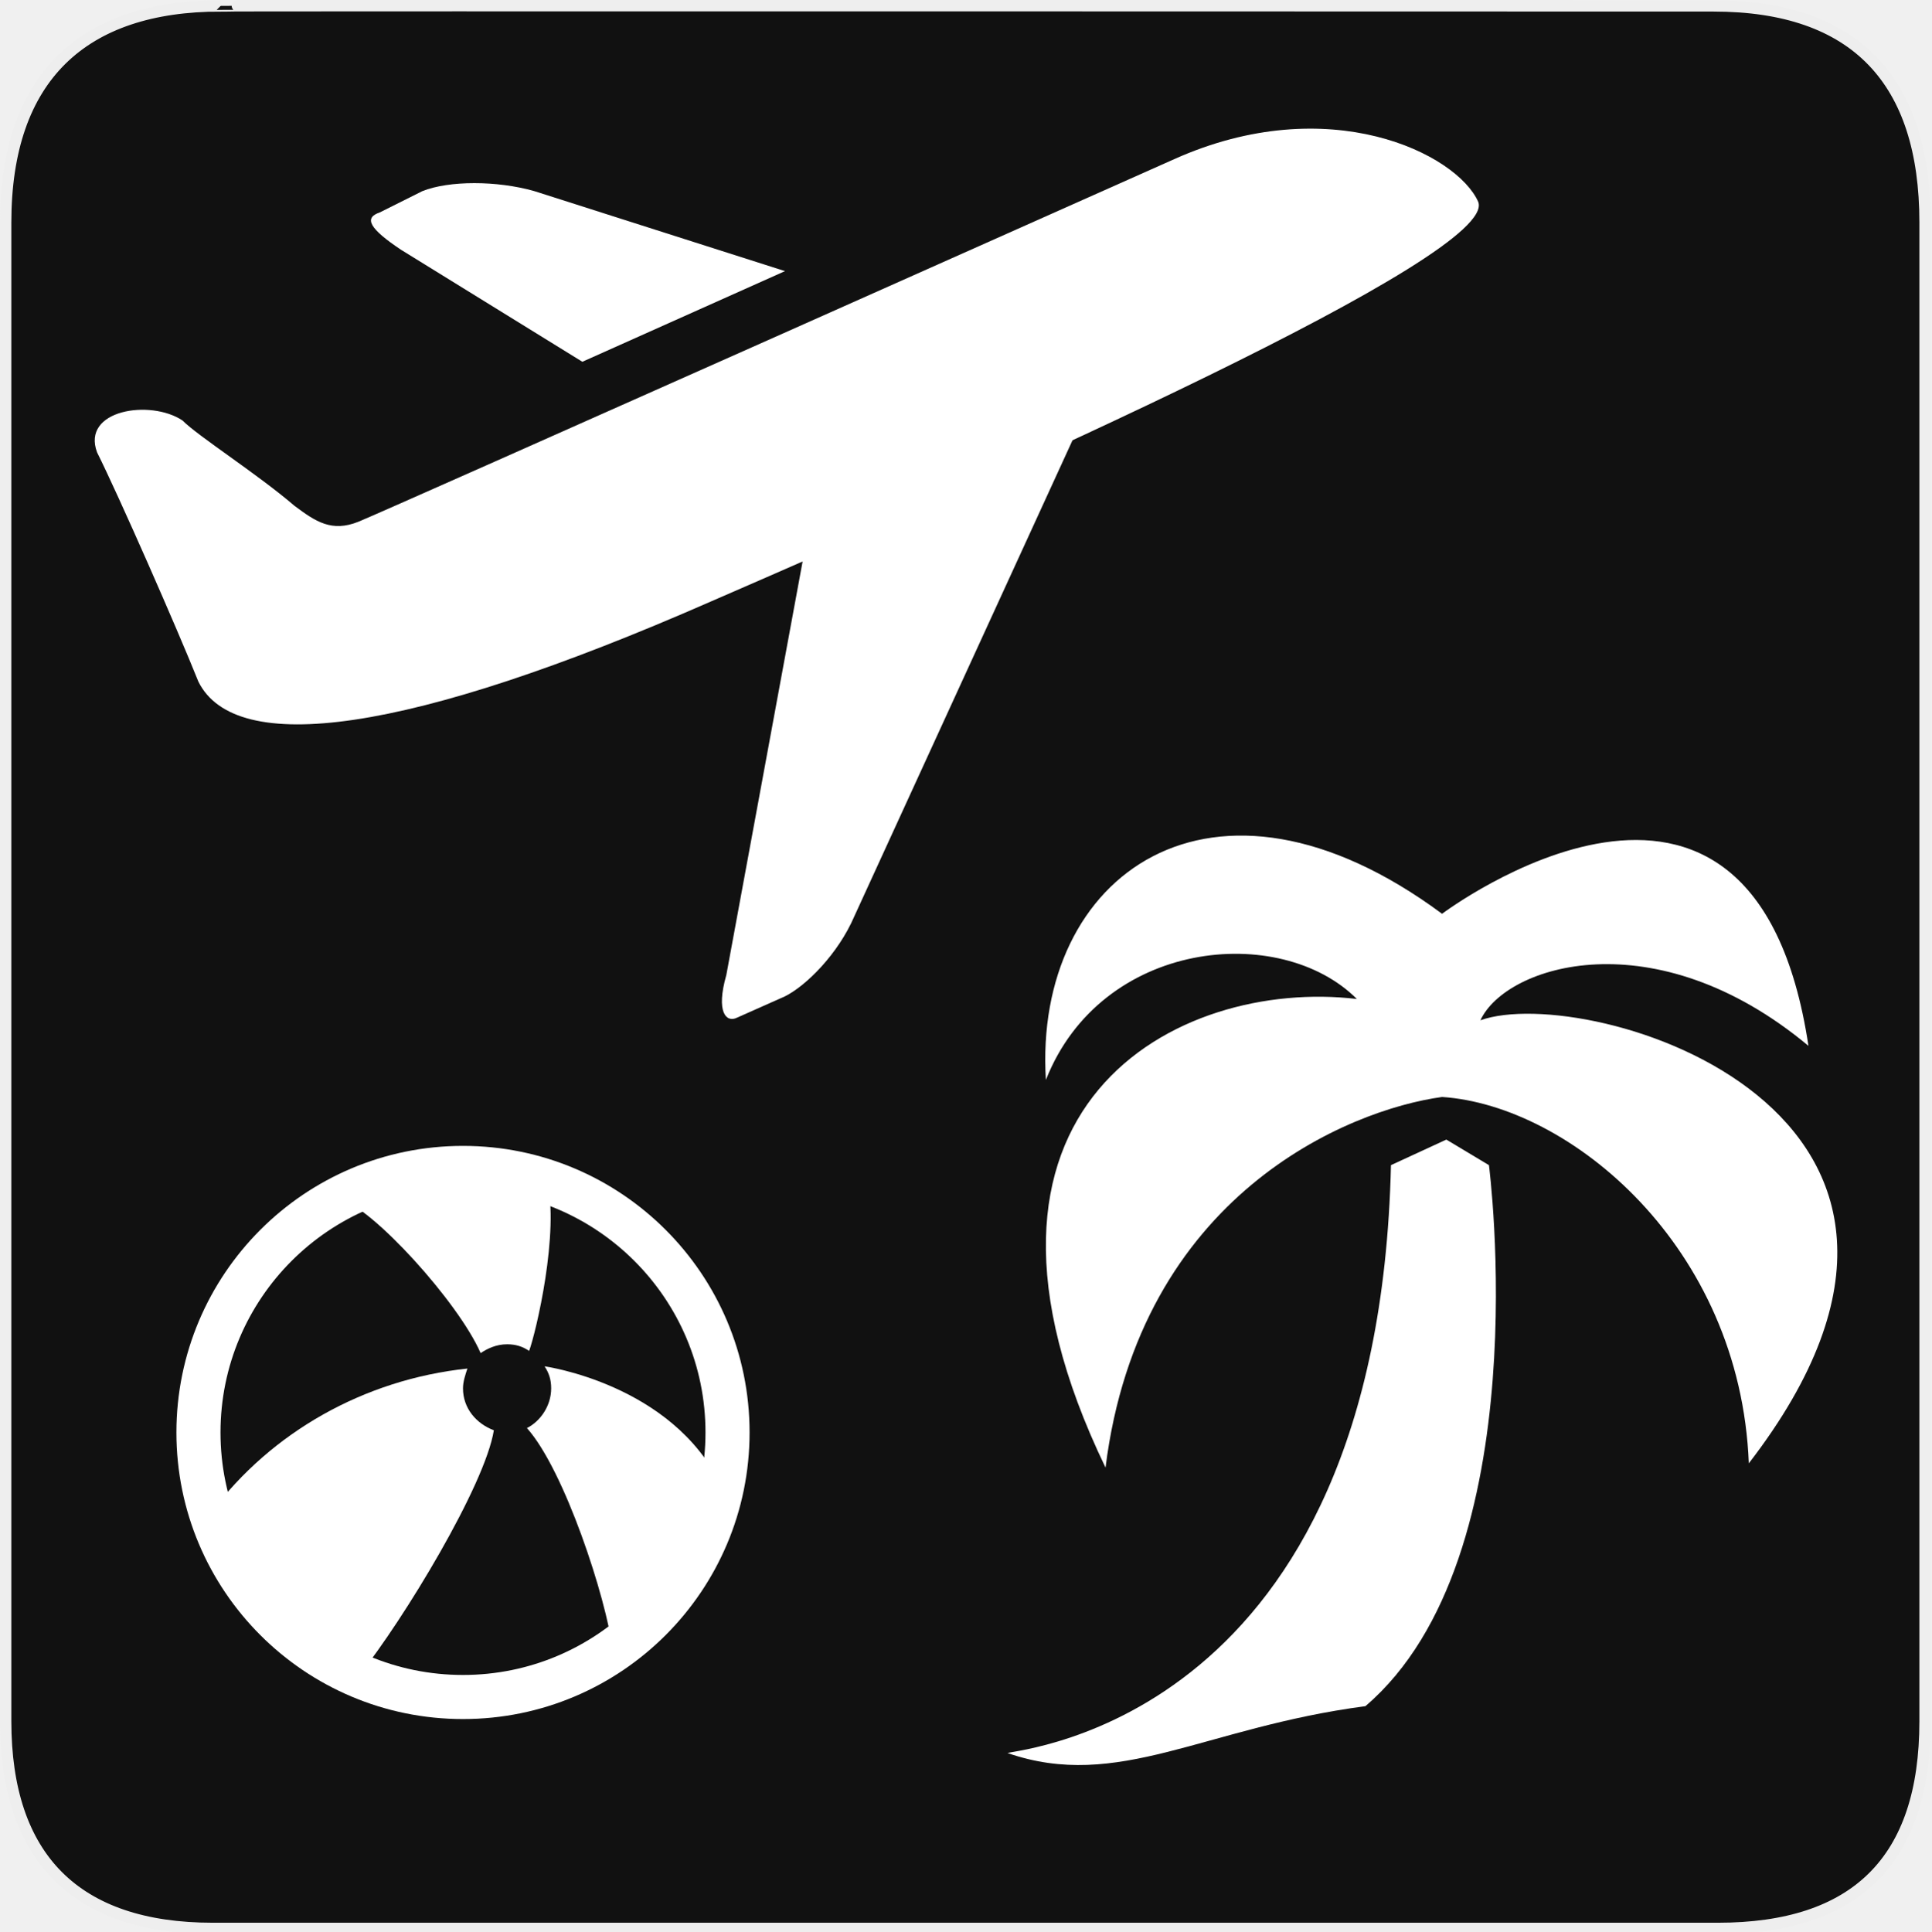
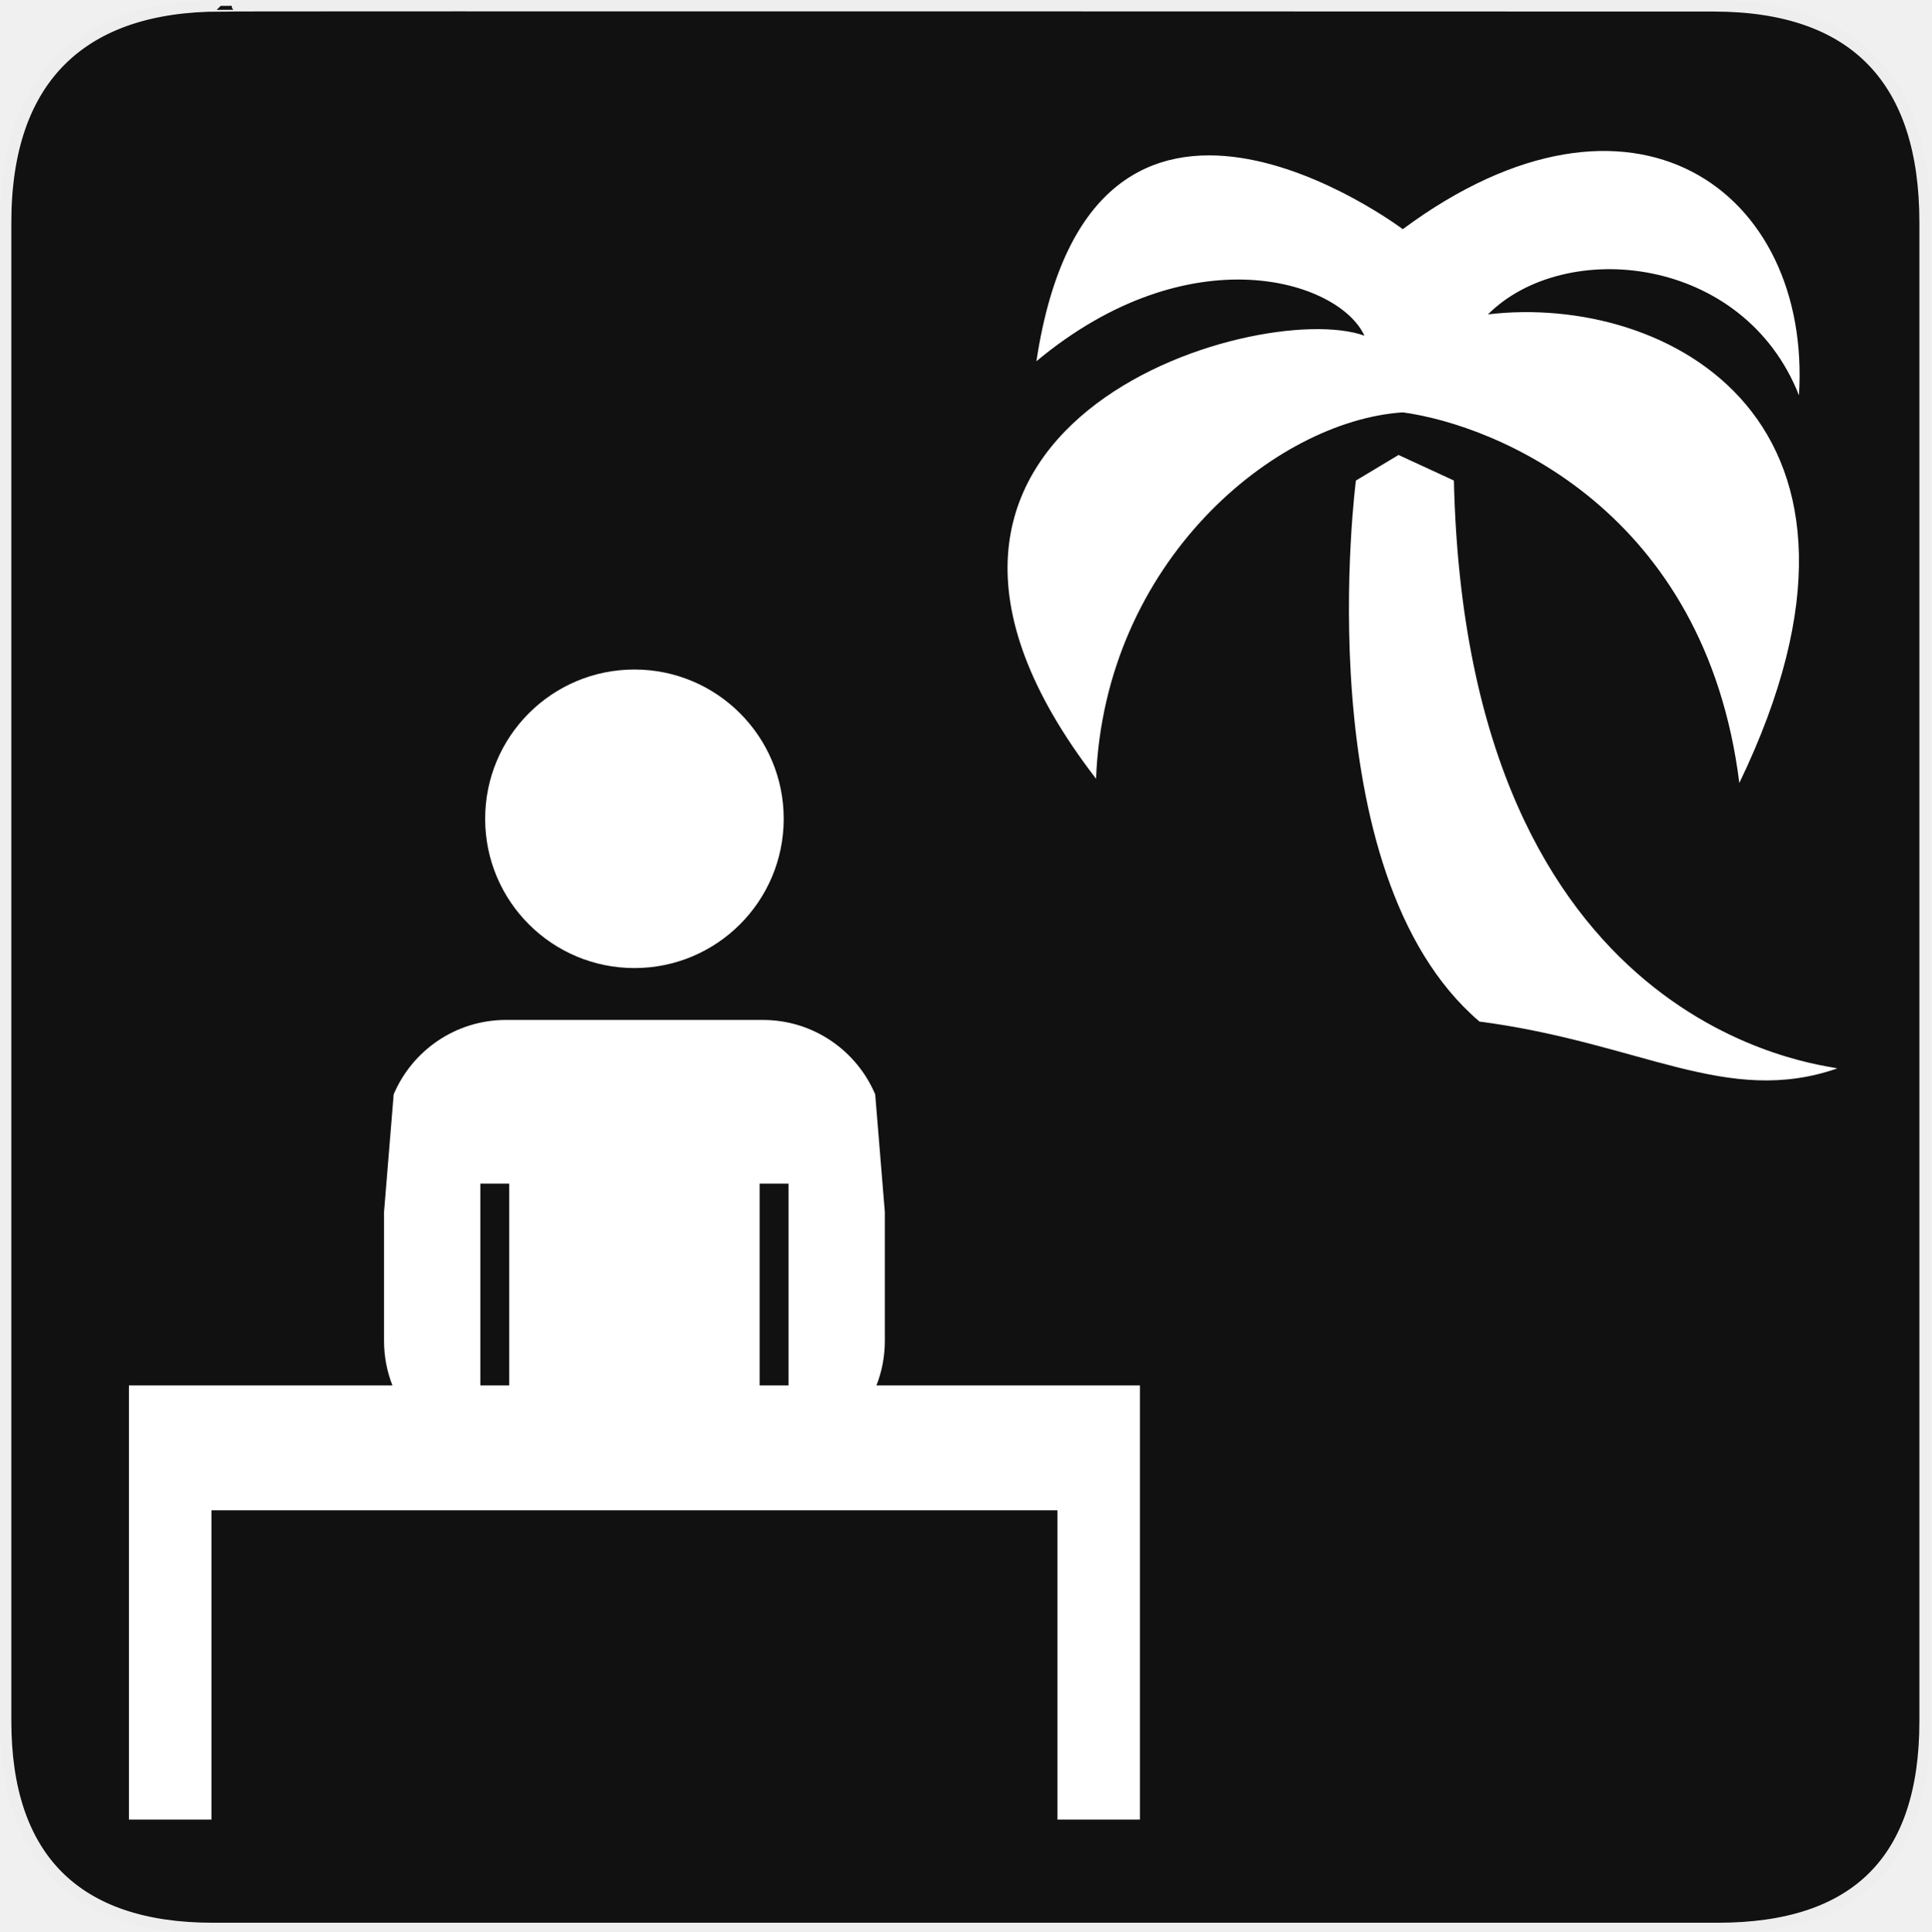
- <svg xmlns="http://www.w3.org/2000/svg" version="1.0" width="580" height="580" id="svg2">
+ <svg xmlns="http://www.w3.org/2000/svg" xmlns:xlink="http://www.w3.org/1999/xlink" version="1.0" width="580" height="580" id="svg2">
  <defs id="defs4">
    <symbol viewBox="244.5 110 489 219.9" id="symbol-university">
      <path id="path4460" d="M79,43l57,119c0,0,21-96,104-96s124,106,124,106l43-133l82-17L0,17L79,43z" />
      <path id="path4462" d="M94,176l-21,39" stroke-width="20" stroke="#000000" fill="none" />
      <path id="path4464" d="M300,19c0,10.5-22.6,19-50.5,19S199,29.5,199,19s22.6-19,50.5-19S300,8.5,300,19z" />
      <path id="path4466" d="M112,216l-16-38L64,88c0,0-9-8-4-35s16-24,16-24" stroke-width="20" stroke="#000000" ill="none" />
    </symbol>
+     <clipPath id="SVGID_2_">
+       <use height="100%" width="100%" y="0" x="0" style="overflow:visible" xlink:href="#SVGID_1_" overflow="visible" id="use9" />
+     </clipPath>
+     <clipPath id="SVGID_2_-8">
+       <use height="100%" width="100%" y="0" x="0" style="overflow:visible" xlink:href="#SVGID_1_" overflow="visible" id="use9-6" />
+     </clipPath>
+     <clipPath id="clipPath4305">
+       <use height="100%" width="100%" y="0" x="0" style="overflow:visible" xlink:href="#SVGID_1_" overflow="visible" id="use4307" />
+     </clipPath>
+     <clipPath id="clipPath4309">
+       <use height="100%" width="100%" y="0" x="0" style="overflow:visible" xlink:href="#SVGID_1_" overflow="visible" id="use4311" />
+     </clipPath>
+     <clipPath id="clipPath4313">
+       <use height="100%" width="100%" y="0" x="0" style="overflow:visible" xlink:href="#SVGID_1_" overflow="visible" id="use4315" />
+     </clipPath>
+     <clipPath id="clipPath4317">
+       <use height="100%" width="100%" y="0" x="0" style="overflow:visible" xlink:href="#SVGID_1_" overflow="visible" id="use4319" />
+     </clipPath>
  </defs>
  <g id="g1327">
    <path d="M 66.275,1.768 C 24.94,1.768 1.704,23.139 1.704,66.804 L 1.704,516.927 C 1.704,557.771 22.599,579.156 63.896,579.156 L 515.92,579.156 C 557.227,579.156 578.149,558.841 578.149,516.927 L 578.149,66.804 C 578.149,24.203 557.227,1.768 514.628,1.768 C 514.624,1.768 66.133,1.625 66.275,1.768 z " style="fill:#111;stroke:#eee;stroke-width:3.408" id="path1329" />
  </g>
-   <g transform="matrix(16.01492,0,0,16.01492,27.55833,6.154279)" id="g3" style="fill:#ffffff;fill-opacity:1;stroke:none;stroke-opacity:1">
-     <path d="m 26,3.4 c 0.4,1 -9.1,5.2 -14.4,7.5 C 5.9,13.4 2.7,13.8 2,12.4 1.6,11.4 0.5,8.9 0.1,8.1 -0.2,7.3 1.1,7.1 1.7,7.5 2,7.8 3.1,8.5 3.8,9.1 4.2,9.4 4.5,9.6 5,9.4 5.5,9.2 20.3,2.6 20.3,2.6 23.2,1.3 25.6,2.5 26,3.4 Z" id="path5" style="fill:#ffffff;fill-opacity:1;stroke:none;stroke-opacity:1" />
-     <path d="M 14.3,16.8 C 14,17.5 13.4,18.1 13,18.3 l -0.9,0.4 c -0.2,0.1 -0.4,-0.1 -0.2,-0.8 L 13.8,7.6 C 14.1,6.9 14.7,6.2 15.2,6 l 4.4,-2 c 0.4,-0.2 0.5,0.2 0.2,0.8 l -5.5,12 z" id="path7" style="fill:#ffffff;fill-opacity:1;stroke:none;stroke-opacity:1" />
-     <path d="M 13,4.7 8.3,3.2 C 7.6,3 6.7,3 6.2,3.2 L 5.4,3.6 C 5.1,3.7 5.2,3.9 5.8,4.3 L 9.2,6.4 13,4.7 Z" id="path9" style="fill:#ffffff;fill-opacity:1;stroke:none;stroke-opacity:1" />
-   </g>
-   <path d="m 433.098,274.436 c 0,0 93.399,-70.369 110.032,39.663 -46.06,-38.383 -90.841,-24.309 -98.517,-7.677 31.986,-11.515 162.489,26.868 80.605,133.062 -2.559,-65.252 -53.737,-107.473 -92.12,-110.032 -28.148,3.838 -90.841,29.427 -101.076,111.312 -52.457,-108.753 21.751,-147.136 75.487,-140.739 -23.03,-23.03 -76.767,-17.912 -93.399,24.309 -3.838,-61.413 49.898,-101.076 118.988,-49.898 z" id="path3" style="fill:#ffffff;fill-opacity:1" />
-   <path d="m 417.745,349.923 16.633,-7.677 12.794,7.677 c 0,0 15.353,117.709 -37.104,162.489 -48.619,6.397 -74.208,25.589 -107.473,14.074 3.838,-1.279 111.312,-10.236 115.15,-176.563 z" id="path5-3" style="fill:#ffffff;fill-opacity:1" />
-   <circle style="fill:none;stroke:#ffffff;stroke-width:13.242;stroke-linecap:round;stroke-linejoin:round;stroke-miterlimit:10;stroke-opacity:1" stroke-miterlimit="10" cx="139.049" cy="430.211" r="79.449" id="circle3" />
-   <path style="fill:#ffffff;fill-opacity:1" d="m 148.318,429.549 c -5.297,-1.986 -9.269,-6.621 -9.269,-12.579 0,-1.986 0.662,-3.972 1.324,-5.959 -31.118,3.31 -58.925,19.2 -76.801,43.035 7.283,21.848 23.173,39.724 44.359,48.994 13.241,-16.552 37.738,-56.938 40.387,-73.49 z" id="path5-4" />
-   <path style="fill:#ffffff;fill-opacity:1" d="m 216.511,446.1 c -14.566,-30.455 -52.966,-35.752 -52.966,-35.752 0,0 0,0 0,0 1.324,1.986 1.986,3.972 1.986,6.621 0,5.297 -3.31,9.931 -7.283,11.917 0,0 0,0 0,0 11.255,12.579 23.835,50.98 25.821,66.87 16.552,-11.255 28.469,-29.131 32.442,-49.656 0,0 0,0 0,0 z" id="path7-0" />
-   <path style="fill:#ffffff;fill-opacity:1" d="m 144.345,406.376 c 1.986,-1.324 4.635,-2.648 7.945,-2.648 2.648,0 4.635,0.662 6.621,1.986 1.986,-5.297 9.269,-35.752 5.297,-51.642 -7.283,-2.648 -17.214,-3.31 -25.159,-3.31 -11.917,0 -27.145,4.635 -37.076,9.269 9.931,2.648 35.752,31.118 42.373,46.345 z" id="path9-9" />
+   <path d="m 421.294,68.827 c 0,0 -93.399,-70.369 -110.032,39.663 46.06,-38.383 90.841,-24.309 98.517,-7.677 -31.986,-11.515 -162.489,26.868 -80.605,133.062 2.559,-65.252 53.737,-107.473 92.12,-110.032 28.148,3.838 90.841,29.427 101.076,111.312 C 574.827,126.402 500.62,88.019 446.883,94.416 469.913,71.386 523.649,76.504 540.282,118.726 544.121,57.312 490.384,17.65 421.294,68.827 Z" id="path3" style="fill:#ffffff;fill-opacity:1" />
+   <path d="m 436.647,144.315 -16.633,-7.677 -12.794,7.677 c 0,0 -15.353,117.709 37.104,162.489 48.619,6.397 74.208,25.589 107.473,14.074 -3.838,-1.279 -111.312,-10.236 -115.15,-176.563 z" id="path5-3" style="fill:#ffffff;fill-opacity:1" />
+   <path id="path15" d="m 309.094,427.584 -66.456,0 c 1.362,-3.477 2.116,-7.256 2.116,-11.215 l 0,-32.546 -2.429,-29.659 c -4.677,-11.028 -15.604,-18.766 -28.338,-18.766 l -64.775,0 c -12.734,0 -23.661,7.736 -28.338,18.767 l -2.429,29.657 0,32.547 c 0,3.959 0.754,7.738 2.116,11.215 l -66.455,0 0,22.498 0,9 0,77.996 10.5,0 0,-77.996 233.988,0 0,77.996 10.498,0 0,-77.996 0.002,0 0,-31.498 z m -88.63,0 -7.287,0 0,-50.891 7.287,0 0,50.891 z m -77.729,-50.891 7.288,0 0,50.891 -7.288,0 0,-50.891 z" clip-path="url(#SVGID_2_)" style="fill:#814747;fill-opacity:1;stroke:none;opacity:0" transform="matrix(1.190765,0,0,1.190765,-25.70646,-93.06285)" />
+   <path id="path15-2" d="m 309.094,427.584 -66.456,0 c 1.362,-3.477 2.116,-7.256 2.116,-11.215 l 0,-32.546 -2.429,-29.659 c -4.677,-11.028 -15.604,-18.766 -28.338,-18.766 l -64.775,0 c -12.734,0 -23.661,7.736 -28.338,18.767 l -2.429,29.657 0,32.547 c 0,3.959 0.754,7.738 2.116,11.215 l -66.455,0 0,22.498 0,9 0,77.996 10.5,0 0,-77.996 233.988,0 0,77.996 10.498,0 0,-77.996 0.002,0 0,-31.498 z m -88.63,0 -7.287,0 0,-50.891 7.287,0 0,50.891 z m -77.729,-50.891 7.288,0 0,50.891 -7.288,0 0,-50.891 z" clip-path="url(#SVGID_2_-8)" style="fill:#ffffff" transform="matrix(1.190765,0,0,1.190765,701.6686,-65.87402)" />
+   <path id="path17" d="m 181.6,247.014 c 20.794,0 37.65,16.856 37.65,37.65 0,20.794 -16.856,37.65 -37.65,37.65 -20.794,0 -37.65,-16.856 -37.65,-37.65 0,-20.794 16.856,-37.65 37.65,-37.65" clip-path="url(#SVGID_2_-8)" style="fill:#ffffff" transform="matrix(1.190765,0,0,1.190765,701.6686,-65.87402)" />
+   <path id="path19" d="m 478.257,171.736 c -1.972,9.023 -4.293,17.185 -7.315,25.12 -2.577,6.766 -5.519,13.36 -9.762,19.249 -2.109,2.926 -4.426,5.665 -7.594,7.434 -4.241,2.368 -9.112,2.427 -13.216,-1.341 -2.538,-2.33 -4.99,-4.767 -7.375,-7.262 -5.378,-5.626 -11.66,-9.948 -18.374,-13.69 -9.36,-5.216 -18.99,-9.853 -28.846,-13.987 -6.345,-2.662 -12.728,-5.243 -19.172,-7.639 -8.524,-3.168 -17.18,-5.933 -26.1,-7.731 -3.294,-0.664 -4.84,0.137 -6.147,3.337 -1.191,2.919 -2.7,24.474 -1.467,41.372 1.359,16.567 3.963,27.571 4.274,28.826 0.596,2.405 -0.324,7.621 -4.211,8.04 -5.508,0.244 -12.325,-3.479 -15.974,-5.765 -5.532,-3.467 -8.681,-8.528 -9.949,-14.948 -1.143,-5.782 -1.216,-11.633 -1.163,-17.495 0.068,-7.543 0.255,-15.089 -0.461,-22.615 -0.527,-5.557 -1.627,-9.895 -3.296,-15.395 -2.225,-4.931 -4.308,-6.314 -7.152,-7.87 -2.323,-0.901 -17.355,-3.25 -19.727,-4.021 -6.491,-2.109 -15.137,-11.736 -14.189,-33.927 1.053,-21.221 12.426,-30.411 16.218,-32.458 4.633,-2.477 16.778,-2.8 27.029,-3.988 8.663,-1.34 14.444,-2.088 22.488,-3.683 14.882,-2.74 28.603,-5.448 42.12,-9.936 12.519,-4.156 24.734,-9.108 36.704,-14.697 8.73,-4.077 17.238,-8.584 25.448,-13.68 3.052,-1.895 5.086,-3.395 6.722,-6.666 1.538,-3.077 3.135,-5.854 5.984,-8.173 2.559,-2.083 4.403,-3.213 6.604,-3.808 1.727,-0.416 2.87,-0.486 3.954,-0.411 3.997,0.277 7.861,1.108 11.207,3.571 2.974,2.189 4.979,5.175 6.59,8.465 4.219,8.611 6.496,17.836 8.147,27.251 2.592,14.779 3.591,29.696 3.646,44.693 0.033,9.065 -0.396,18.109 -1.336,27.119 -0.896,8.628 -2.256,17.898 -4.309,26.709 m -52.754,24.495 c 0.073,-0.047 0.146,-0.094 0.219,-0.141 -0.268,-1.479 -0.51,-1.545 -0.807,-3.018 -1.073,-5.301 -2.292,-10.576 -3.225,-15.903 -2.36,-13.489 -3.3,-27.109 -3.309,-40.803 -0.007,-9.954 0.407,-19.892 1.651,-29.763 0.812,-6.427 1.874,-12.828 3.061,-19.195 1.117,-6 2.773,-11.87 4.975,-17.563 -0.203,-0.158 -1.597,1.014 -3.397,2.186 -8.579,5.578 -17.744,9.896 -27.369,13.176 -10.627,3.621 -21.306,7.08 -31.946,10.661 -6.411,2.158 -12.767,4.467 -18.751,7.722 -5.708,3.105 -9.997,7.5 -12.226,13.82 -1.808,5.125 -3.029,6.129 -3.448,11.571 -0.528,6.861 0.138,12.128 2.91,18.473 2.104,4.819 5.148,8.938 9.731,11.469 2.802,1.548 5.884,2.622 8.925,3.646 6.216,2.093 12.5,3.974 18.735,6.006 7.063,2.301 14.078,4.741 20.812,7.948 9.371,4.463 18.535,9.31 27.124,15.226 2.131,1.466 4.224,2.987 6.335,4.482 m 10.732,-19.103 c 0.121,0.02 0.242,0.039 0.364,0.059 0.528,-0.895 1.094,-1.769 1.578,-2.688 2.392,-4.545 4.347,-9.281 5.958,-14.175 2.252,-6.841 4.08,-13.79 4.882,-20.971 1.104,-9.868 0.646,-19.678 -1.537,-29.373 -1.552,-6.894 -3.772,-12.997 -8.497,-18.348 -0.165,-0.186 -0.936,-0.877 -2.104,-1.595 -0.44,3.594 -4.45,24.757 -4.126,43.312 -0.324,15.241 2.356,33.653 2.844,39.991 0.096,1.272 0.42,2.526 0.638,3.788" clip-path="url(#SVGID_2_-8)" style="fill:#ffffff" transform="matrix(1.108709,0,0,1.108709,672.6803,16.62131)" />
+   <path id="path21" d="m 508.781,206.53 c 0.074,-0.786 0.4,-1.078 0.798,-1.701 2.321,-3.643 4.756,-7.214 6.975,-10.921 3.783,-6.323 7.316,-12.829 9.793,-19.791 2.304,-6.476 4.311,-12.945 5.67,-19.688 1.196,-5.932 2.68,-12.269 3.134,-18.314 0.717,-9.554 0.125,-19.653 -1.194,-29.15 -1.175,-8.467 -4.068,-16.195 -7.561,-24.006 -2.012,-4.503 -4.476,-8.734 -7.62,-12.523 -1.577,-1.9 -3.151,-3.803 -4.719,-5.711 -0.178,-0.217 -0.38,-0.599 -0.275,-1.079 0.469,-1.172 1.879,-0.41 1.928,-0.479 0.677,0.32 2.257,1.113 2.708,1.438 2.031,1.386 3.854,2.7 5.705,4.184 5.097,4.087 9.772,8.609 13.573,14.019 6.014,8.564 9.967,18.038 12.029,28.355 0.956,4.784 1.348,9.997 1.514,14.679 0.002,3.847 -0.338,8.639 -0.974,12.209 -0.936,5.252 -1.814,9.04 -3.098,14.216 -4.731,15.889 -12.026,29.955 -22.771,42.214 -3.282,3.746 -6.859,7.223 -10.334,10.79 -0.64,0.657 -1.73,1.606 -2.453,2.179 -1.216,1.041 -2.899,0.754 -2.828,-0.92" clip-path="url(#SVGID_2_-8)" style="fill:#ffffff" transform="matrix(1.108709,0,0,1.108709,672.6803,16.62131)" />
+   <path id="path23" d="m 490.229,194.059 c 0.12,-0.661 0.293,-0.979 0.591,-1.441 1.889,-2.921 3.85,-5.794 5.68,-8.752 2.759,-4.46 4.889,-9.243 6.575,-14.224 2.633,-7.778 4.781,-15.7 6.365,-23.771 1.557,-7.923 1.687,-15.934 1.156,-23.966 -0.43,-6.509 -1.095,-12.999 -3.032,-19.245 -2.07,-6.677 -5.071,-12.913 -9.219,-18.52 -0.866,-1.172 -1.979,-2.15 -2.944,-3.25 -0.333,-0.379 -0.735,-0.94 -0.632,-1.58 0.625,-1.545 1.719,-1.172 2.24,-0.959 0.434,0.151 1.859,1.205 2.223,1.46 1.566,1.094 3.162,2.16 4.623,3.391 4.246,3.579 8.208,7.453 11.391,12.091 4.34,6.326 7.227,13.29 8.697,20.863 1.559,8.017 1.46,16.046 0.113,24.085 -2.188,13.053 -6.859,25.066 -14.354,35.886 -4.224,6.095 -9.1,11.617 -14.435,16.713 -0.563,0.538 -1.428,1.286 -2.412,1.857 -1.443,0.939 -2.626,0.267 -2.626,-0.638" clip-path="url(#SVGID_2_-8)" style="fill:#ffffff" transform="matrix(1.108709,0,0,1.108709,672.6803,16.62131)" />
+   <path style="color:#000000;clip-rule:nonzero;display:inline;overflow:visible;visibility:visible;opacity:1;isolation:auto;mix-blend-mode:normal;color-interpolation:sRGB;color-interpolation-filters:linearRGB;solid-color:#000000;solid-opacity:1;fill:#ffffff;fill-opacity:1;fill-rule:nonzero;stroke:none;stroke-width:25;stroke-linecap:round;stroke-linejoin:round;stroke-miterlimit:4;stroke-dasharray:none;stroke-dashoffset:0;stroke-opacity:1;marker:none;color-rendering:auto;image-rendering:auto;shape-rendering:auto;text-rendering:auto;enable-background:accumulate" d="m 151.971,306.316 c -15.163,0 -28.175,9.212 -33.744,22.348 l -2.893,35.314 0,38.756 c 0,4.714 0.898,9.215 2.52,13.355 l -79.133,0 0,26.789 0,10.717 0,92.875 24.779,0 0,-92.875 254.075,0 0,92.875 24.775,0 0,-92.875 0.002,0 0,-37.506 -79.133,0 c 1.622,-4.14 2.52,-8.641 2.52,-13.355 l 0,-38.754 -2.893,-35.318 c -5.569,-13.132 -18.581,-22.346 -33.744,-22.346 l -77.131,0 z m -7.713,49.174 8.678,0 0,60.6 -8.678,0 z m 83.879,0 8.678,0 0,60.6 -8.678,0 z" id="path4178" />
+   <path style="color:#000000;clip-rule:nonzero;display:inline;overflow:visible;visibility:visible;opacity:1;isolation:auto;mix-blend-mode:normal;color-interpolation:sRGB;color-interpolation-filters:linearRGB;solid-color:#000000;solid-opacity:1;fill:#ffffff;fill-opacity:1;fill-rule:nonzero;stroke:none;stroke-width:25;stroke-linecap:round;stroke-linejoin:round;stroke-miterlimit:4;stroke-dasharray:none;stroke-dashoffset:0;stroke-opacity:1;marker:none;color-rendering:auto;image-rendering:auto;shape-rendering:auto;text-rendering:auto;enable-background:accumulate" d="m 190.537,201.072 c -24.761,0 -44.834,20.071 -44.834,44.832 0,24.761 20.073,44.832 44.834,44.832 24.761,0 44.832,-20.071 44.832,-44.832 0,-24.761 -20.071,-44.832 -44.832,-44.832 z" id="path4176" />
</svg>
